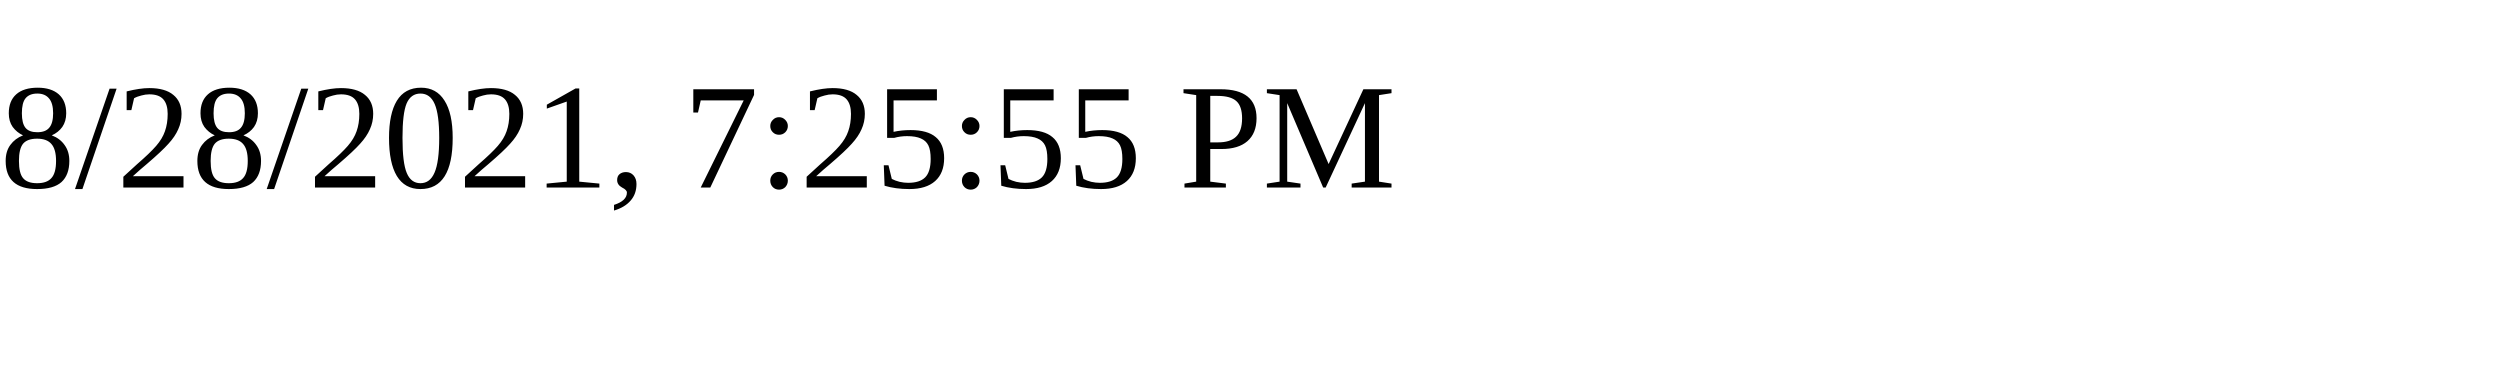
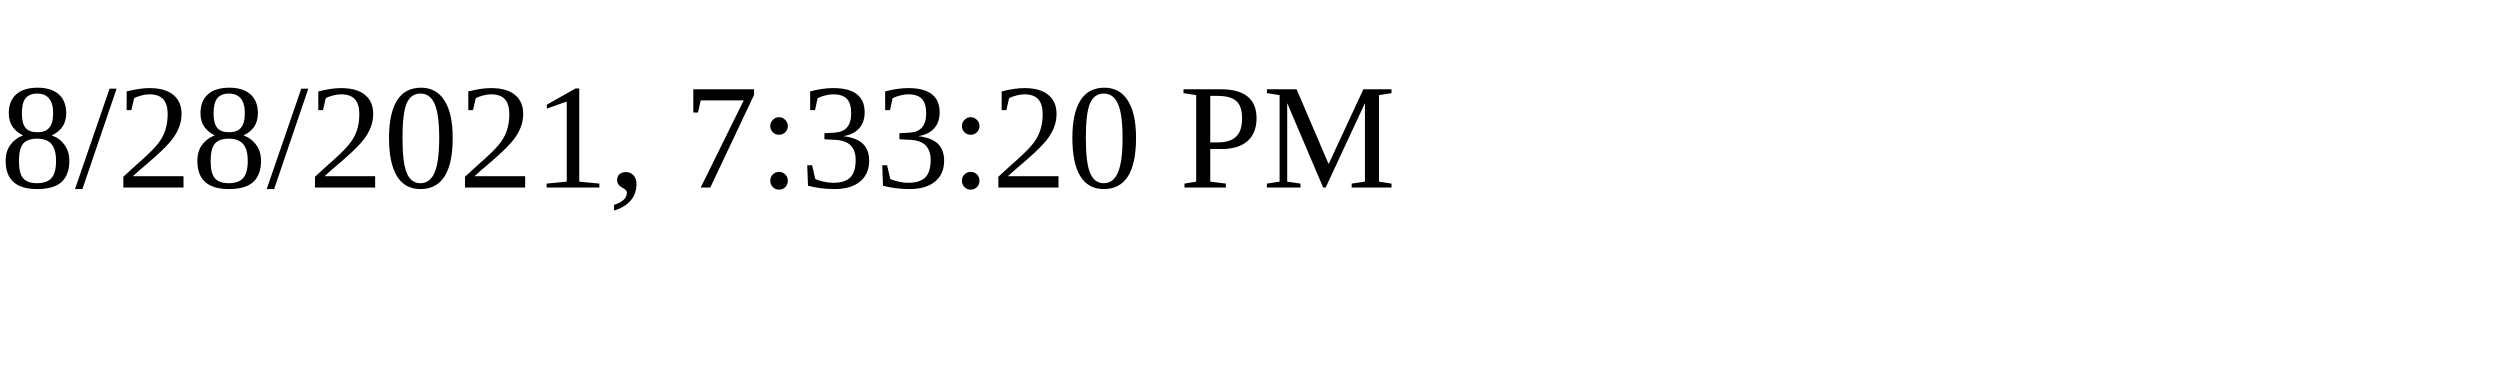
<svg xmlns="http://www.w3.org/2000/svg" height="30" width="200">
-   <text x="0" y="15">8/28/2021, 7:25:55 PM</text>
+   <text x="0" y="15">8/28/2021, 7:33:20 PM</text>
</svg>
